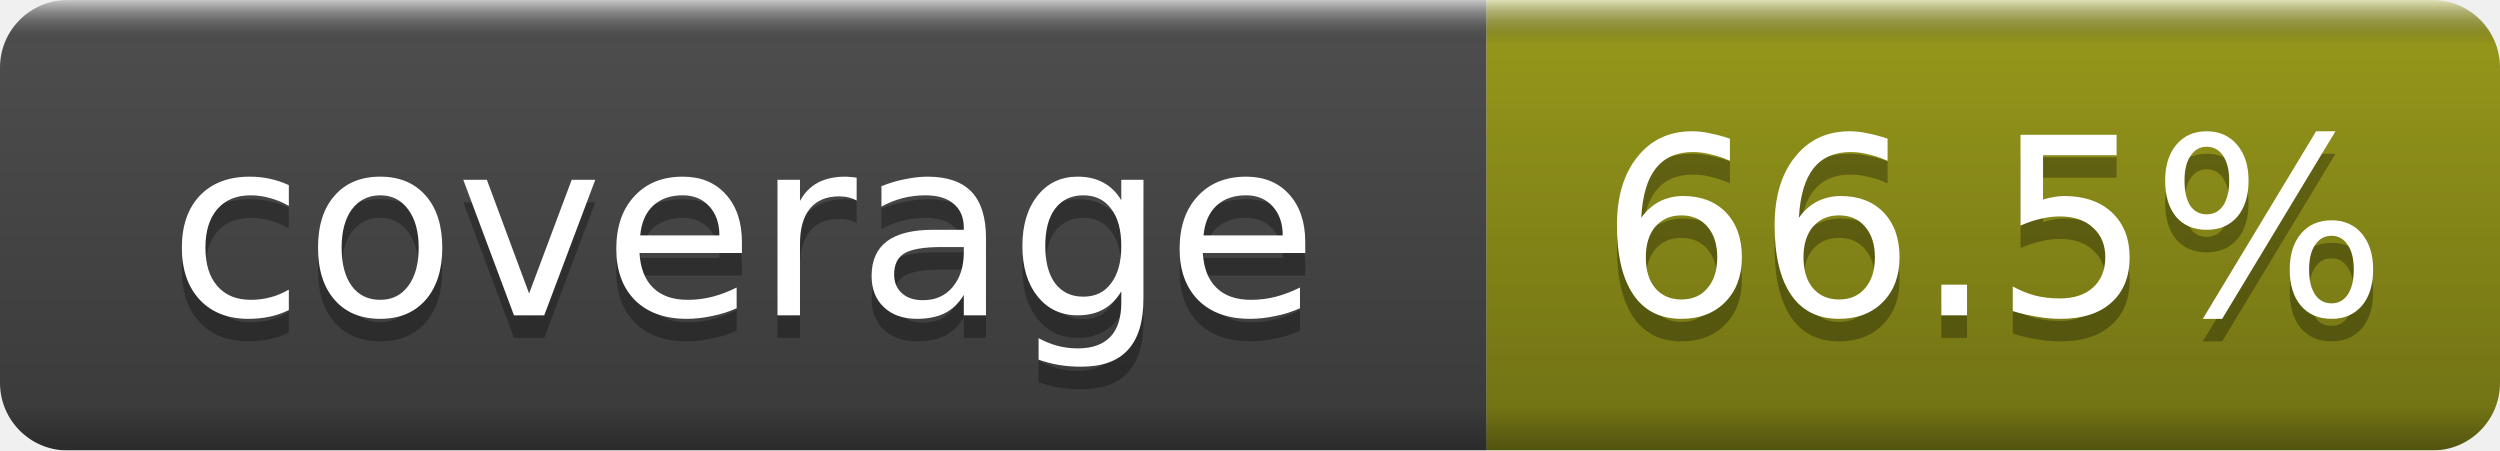
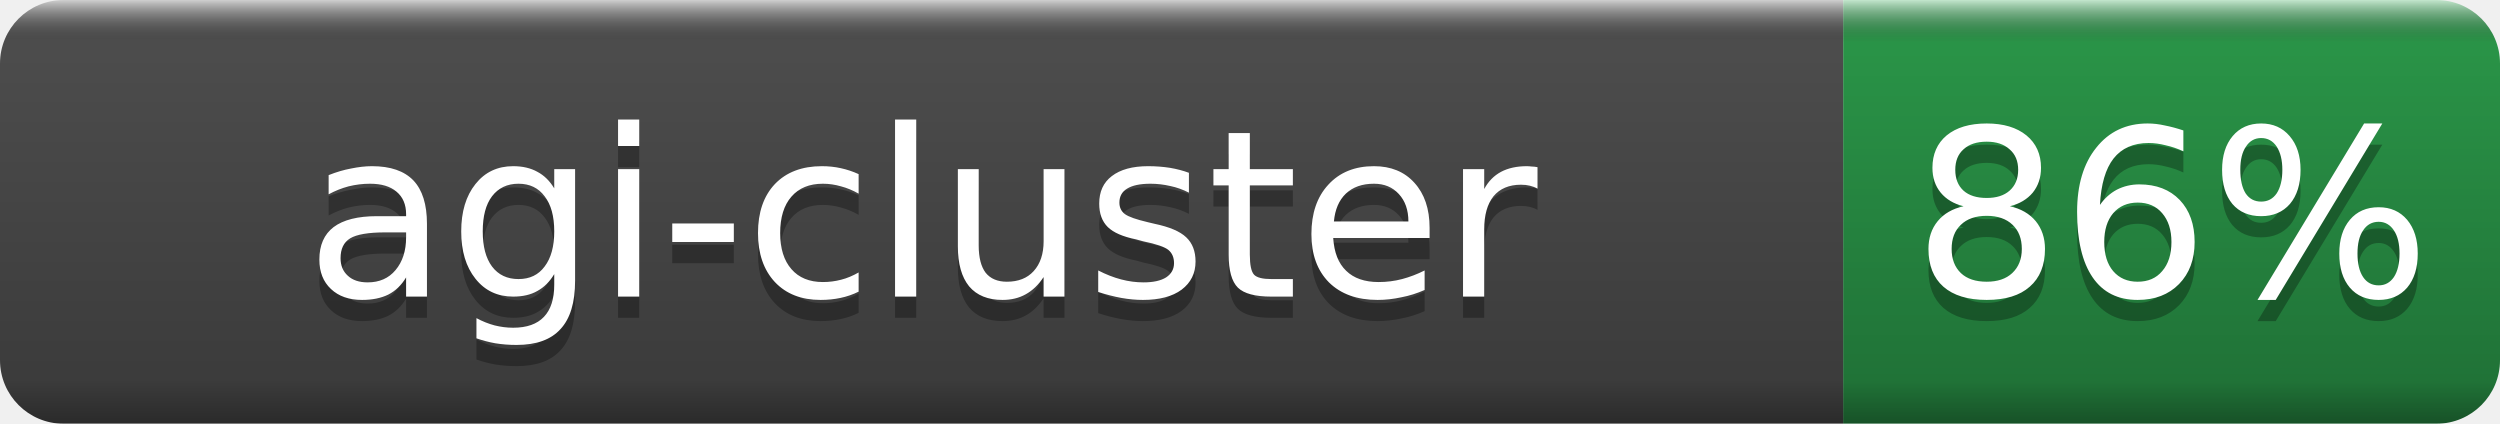
- <svg xmlns="http://www.w3.org/2000/svg" width="111" height="20" role="img" aria-label="coverage: 66.5%">
+ <svg xmlns="http://www.w3.org/2000/svg" width="118" height="20" role="img" aria-label="agi-cluster: 86%">
  <linearGradient id="b" x2="0" y2="100%">
    <stop offset="0" stop-color="#fff" stop-opacity=".7" />
    <stop offset=".1" stop-opacity=".1" />
    <stop offset=".9" stop-opacity=".3" />
    <stop offset="1" stop-opacity=".5" />
  </linearGradient>
  <mask id="a">
-     <rect width="111" height="20" rx="3" fill="#fff" />
+     <rect width="118" height="20" rx="3" fill="#fff" />
  </mask>
  <g mask="url(#a)">
-     <rect width="66" height="20" fill="#555" />
-     <rect x="66" width="45" height="20" fill="#a4a61d" />
-     <rect width="111" height="20" fill="url(#b)" />
+     <rect width="87" height="20" fill="#555" />
+     <rect x="87" width="31" height="20" fill="#2ea44f" />
+     <rect width="118" height="20" fill="url(#b)" />
  </g>
  <g fill="#fff" text-anchor="middle" font-family="DejaVu Sans,Verdana,Geneva,sans-serif" font-size="11">
-     <text x="33.0" y="15" fill="#010101" fill-opacity=".3">coverage</text>
-     <text x="33.0" y="14">coverage</text>
-     <text x="88.5" y="15" fill="#010101" fill-opacity=".3">66.5%</text>
-     <text x="88.5" y="14">66.5%</text>
+     <text x="43.5" y="15" fill="#010101" fill-opacity=".3">agi-cluster</text>
+     <text x="43.5" y="14">agi-cluster</text>
+     <text x="102.5" y="15" fill="#010101" fill-opacity=".3">86%</text>
+     <text x="102.5" y="14">86%</text>
  </g>
</svg>
